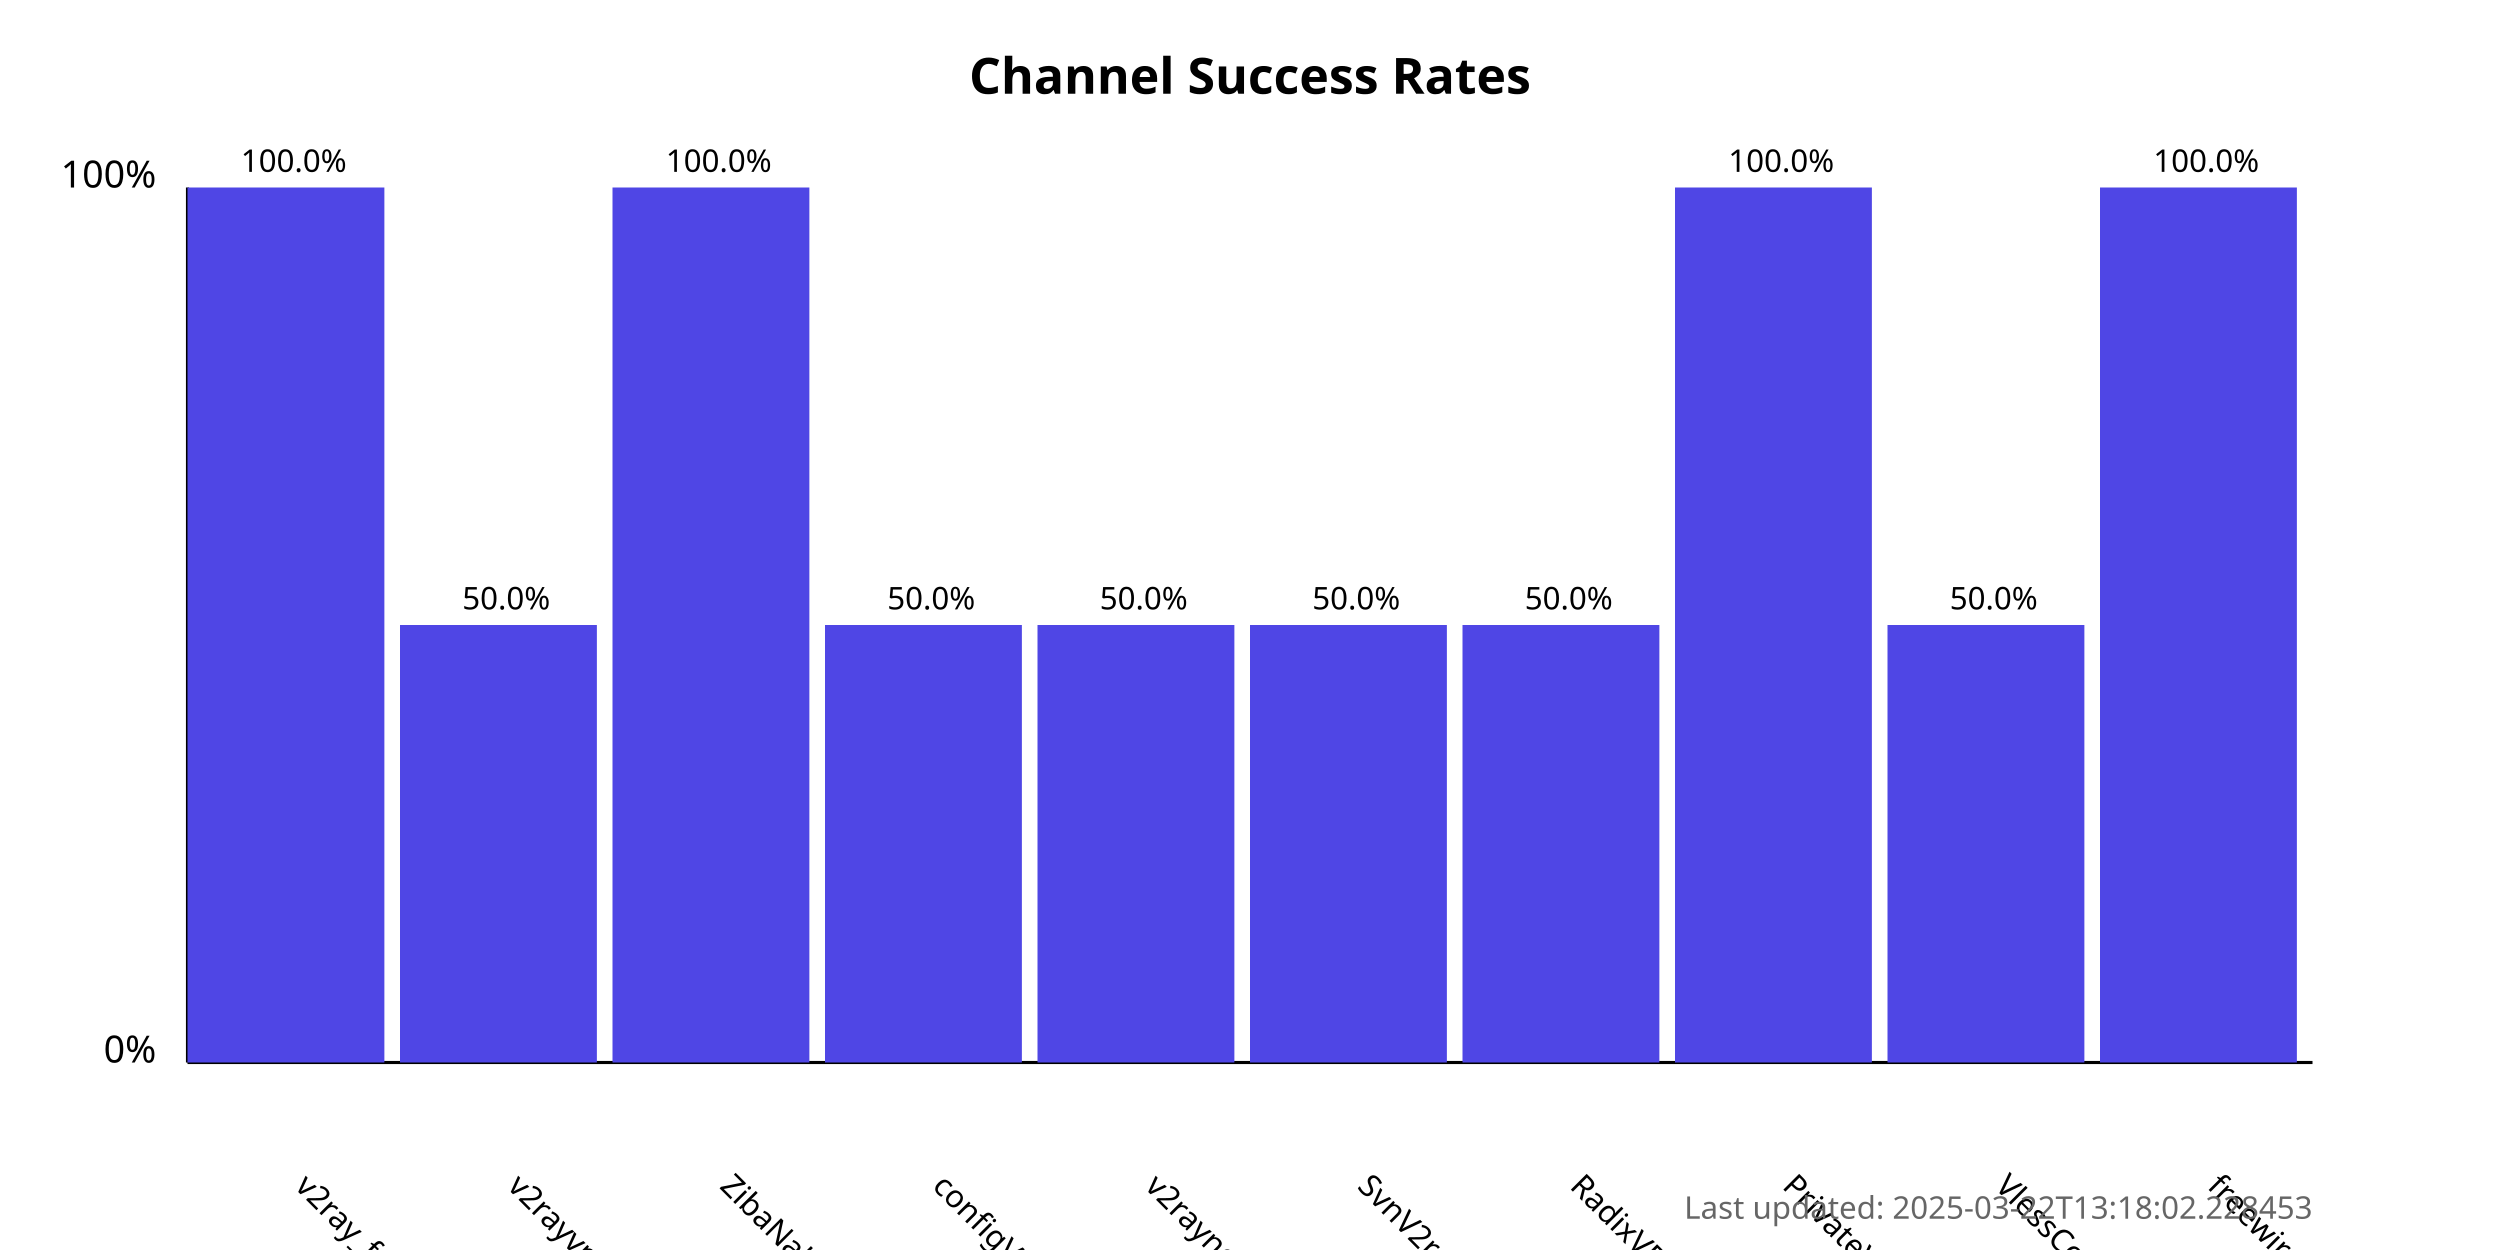
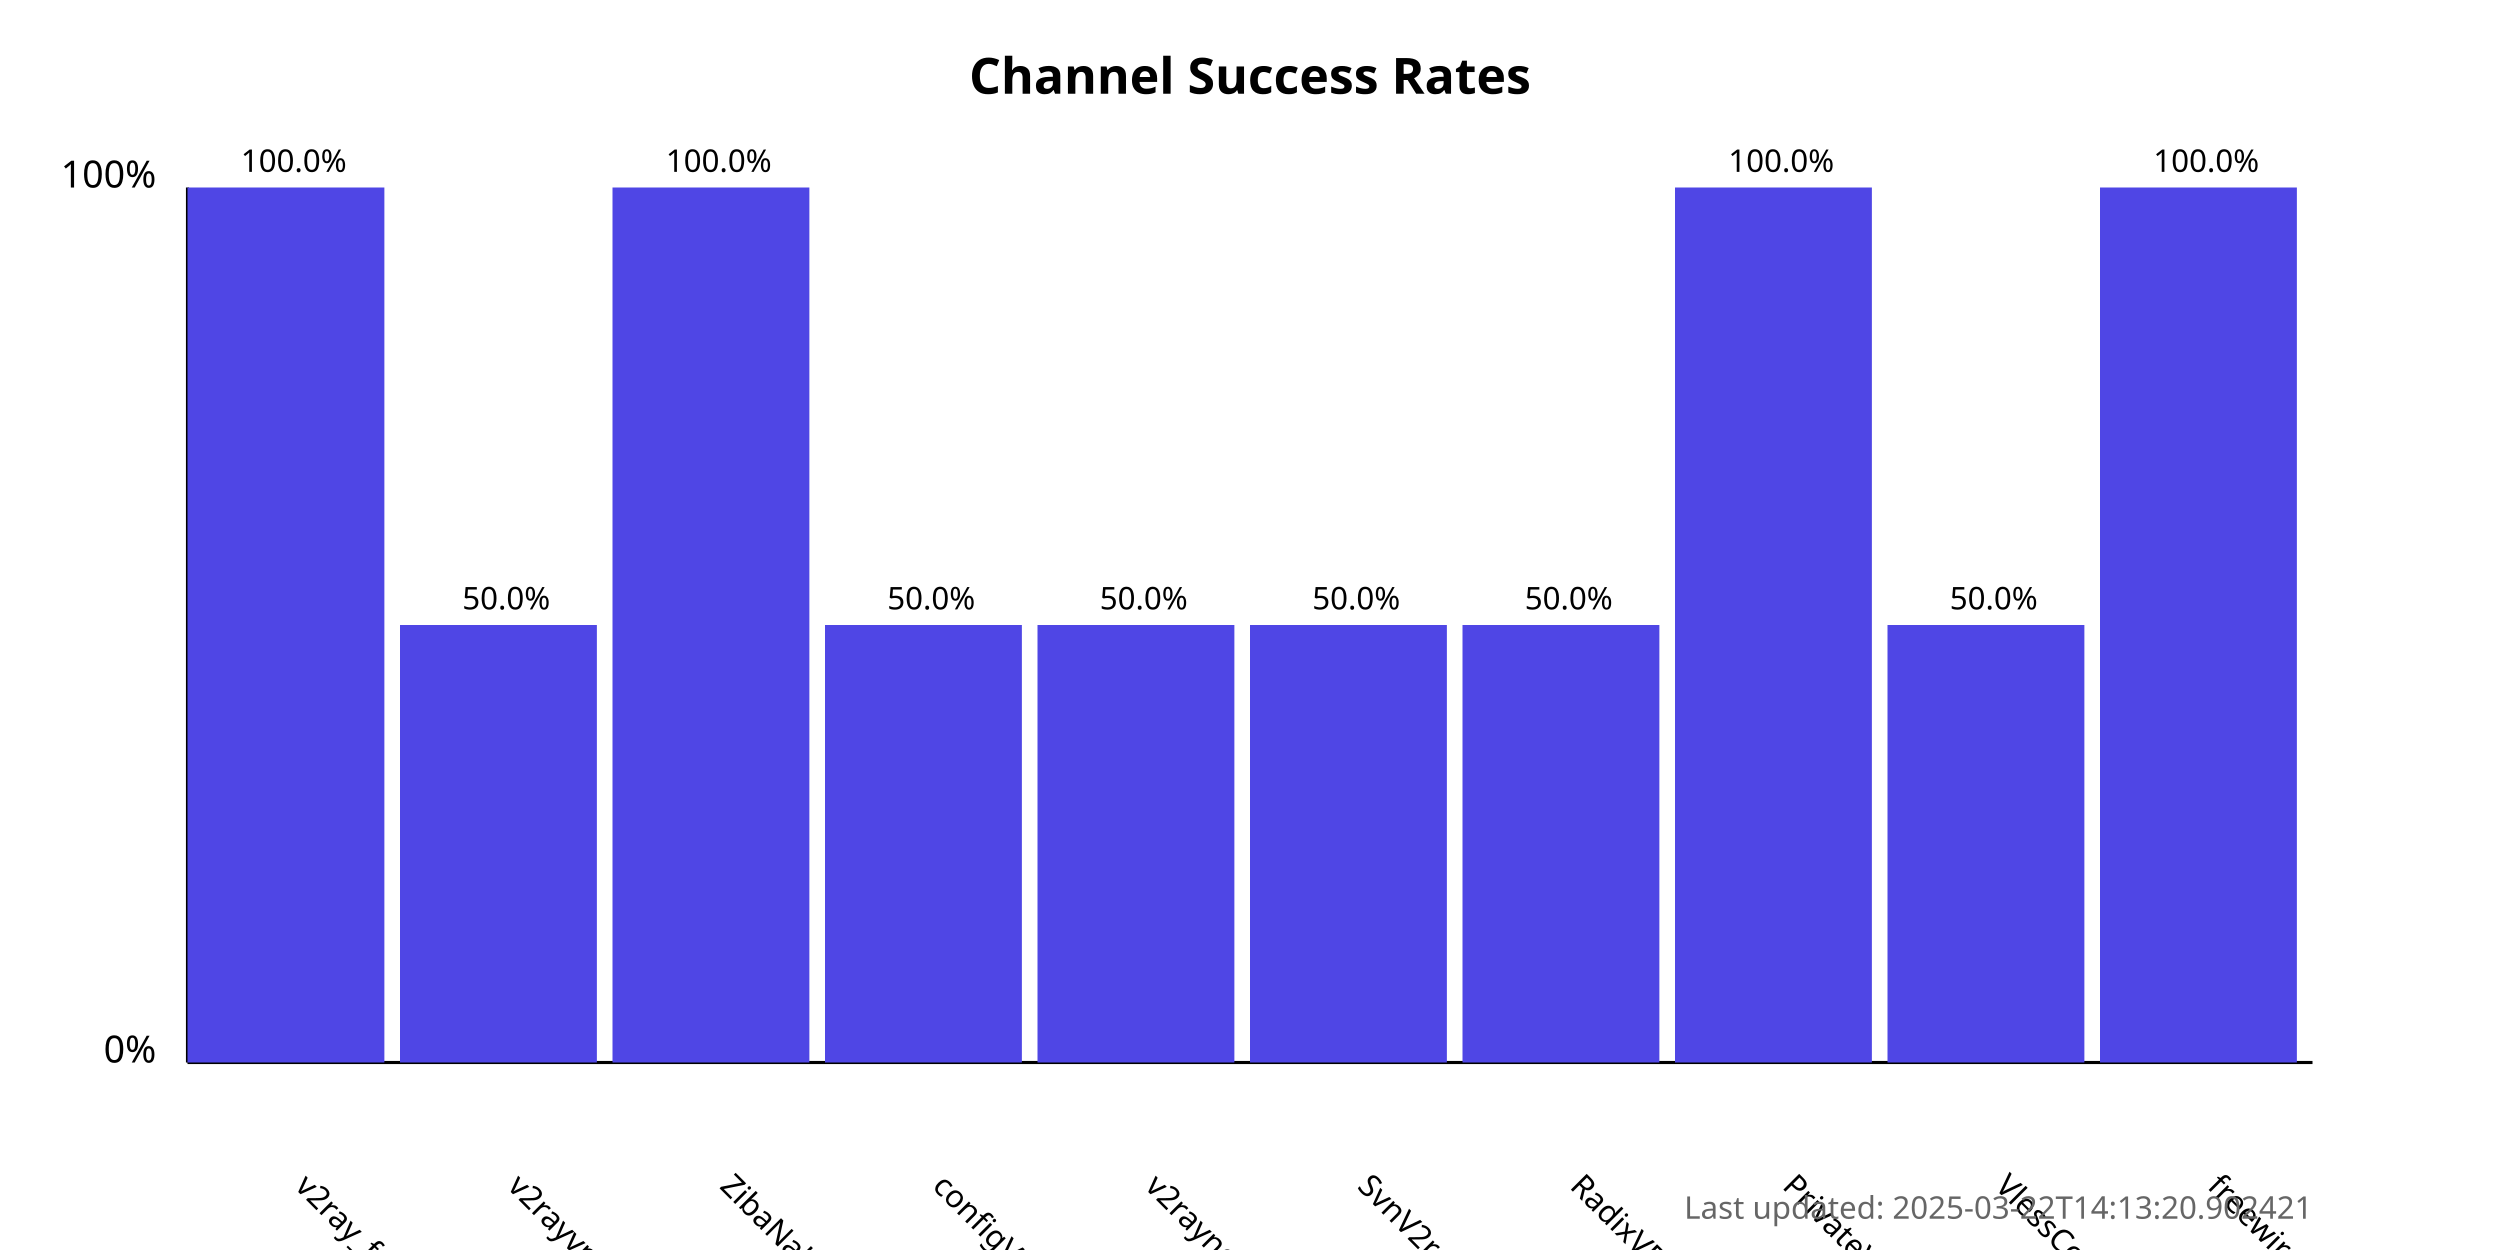
<svg xmlns="http://www.w3.org/2000/svg" width="800" height="400">
  <style>
            .chart-title { font: bold 16px sans-serif; }
            .axis-label { font: 12px sans-serif; }
            .tick-label { font: 10px sans-serif; }
            .bar { fill: #4f46e5; }
            .bar:hover { fill: #6366f1; }
            .timestamp { font: 10px sans-serif; fill: #666; }
        </style>
  <text x="400.0" y="30" text-anchor="middle" class="chart-title">
            Channel Success Rates
        </text>
  <line x1="60" y1="340" x2="60" y2="60" stroke="black" stroke-width="1" />
  <line x1="60" y1="340" x2="740" y2="340" stroke="black" stroke-width="1" />
  <text x="50" y="340" text-anchor="end" class="axis-label">0%</text>
  <text x="50" y="60" text-anchor="end" class="axis-label">100%</text>
  <g>
    <rect x="60" y="60.0" width="63.0" height="280.0" class="bar" />
    <text x="94.0" y="380" transform="rotate(45, 94.0, 380)" text-anchor="start" class="tick-label">
                v2ray_free_conf
            </text>
    <text x="94.0" y="55.0" text-anchor="middle" class="tick-label">
                100.0%
            </text>
  </g>
  <g>
    <rect x="128.0" y="200.0" width="63.0" height="140.0" class="bar" />
    <text x="162.0" y="380" transform="rotate(45, 162.0, 380)" text-anchor="start" class="tick-label">
                v2rayvpno
            </text>
    <text x="162.0" y="195.0" text-anchor="middle" class="tick-label">
                50.0%
            </text>
  </g>
  <g>
    <rect x="196.0" y="60.0" width="63.0" height="280.0" class="bar" />
    <text x="230.0" y="380" transform="rotate(45, 230.0, 380)" text-anchor="start" class="tick-label">
                ZibaNabz
            </text>
    <text x="230.0" y="55.0" text-anchor="middle" class="tick-label">
                100.0%
            </text>
  </g>
  <g>
    <rect x="264.0" y="200.0" width="63.0" height="140.0" class="bar" />
    <text x="298.0" y="380" transform="rotate(45, 298.0, 380)" text-anchor="start" class="tick-label">
                configV2rayForFree
            </text>
    <text x="298.0" y="195.0" text-anchor="middle" class="tick-label">
                50.0%
            </text>
  </g>
  <g>
    <rect x="332.0" y="200.0" width="63.0" height="140.0" class="bar" />
    <text x="366.0" y="380" transform="rotate(45, 366.0, 380)" text-anchor="start" class="tick-label">
                v2rayngvpn
            </text>
    <text x="366.0" y="195.0" text-anchor="middle" class="tick-label">
                50.0%
            </text>
  </g>
  <g>
    <rect x="400.0" y="200.0" width="63.0" height="140.0" class="bar" />
    <text x="434.0" y="380" transform="rotate(45, 434.0, 380)" text-anchor="start" class="tick-label">
                SvnV2ray
            </text>
    <text x="434.0" y="195.0" text-anchor="middle" class="tick-label">
                50.0%
            </text>
  </g>
  <g>
    <rect x="468.0" y="200.0" width="63.0" height="140.0" class="bar" />
    <text x="502.0" y="380" transform="rotate(45, 502.0, 380)" text-anchor="start" class="tick-label">
                RadixVPN
            </text>
    <text x="502.0" y="195.0" text-anchor="middle" class="tick-label">
                50.0%
            </text>
  </g>
  <g>
    <rect x="536.0" y="60.0" width="63.0" height="280.0" class="bar" />
    <text x="570.0" y="380" transform="rotate(45, 570.0, 380)" text-anchor="start" class="tick-label">
                PrivateVPNs
            </text>
    <text x="570.0" y="55.0" text-anchor="middle" class="tick-label">
                100.0%
            </text>
  </g>
  <g>
    <rect x="604.0" y="200.0" width="63.0" height="140.0" class="bar" />
    <text x="638.0" y="380" transform="rotate(45, 638.0, 380)" text-anchor="start" class="tick-label">
                VlessConfig
            </text>
    <text x="638.0" y="195.0" text-anchor="middle" class="tick-label">
                50.0%
            </text>
  </g>
  <g>
    <rect x="672.0" y="60.0" width="63.0" height="280.0" class="bar" />
    <text x="706.0" y="380" transform="rotate(45, 706.0, 380)" text-anchor="start" class="tick-label">
                freewireguard
            </text>
    <text x="706.0" y="55.0" text-anchor="middle" class="tick-label">
                100.0%
            </text>
  </g>
  <text x="740" y="390" text-anchor="end" class="timestamp">
-             Last updated: 2025-03-22T13:18:02.228453
+             Last updated: 2025-03-22T14:13:20.902421
        </text>
</svg>
